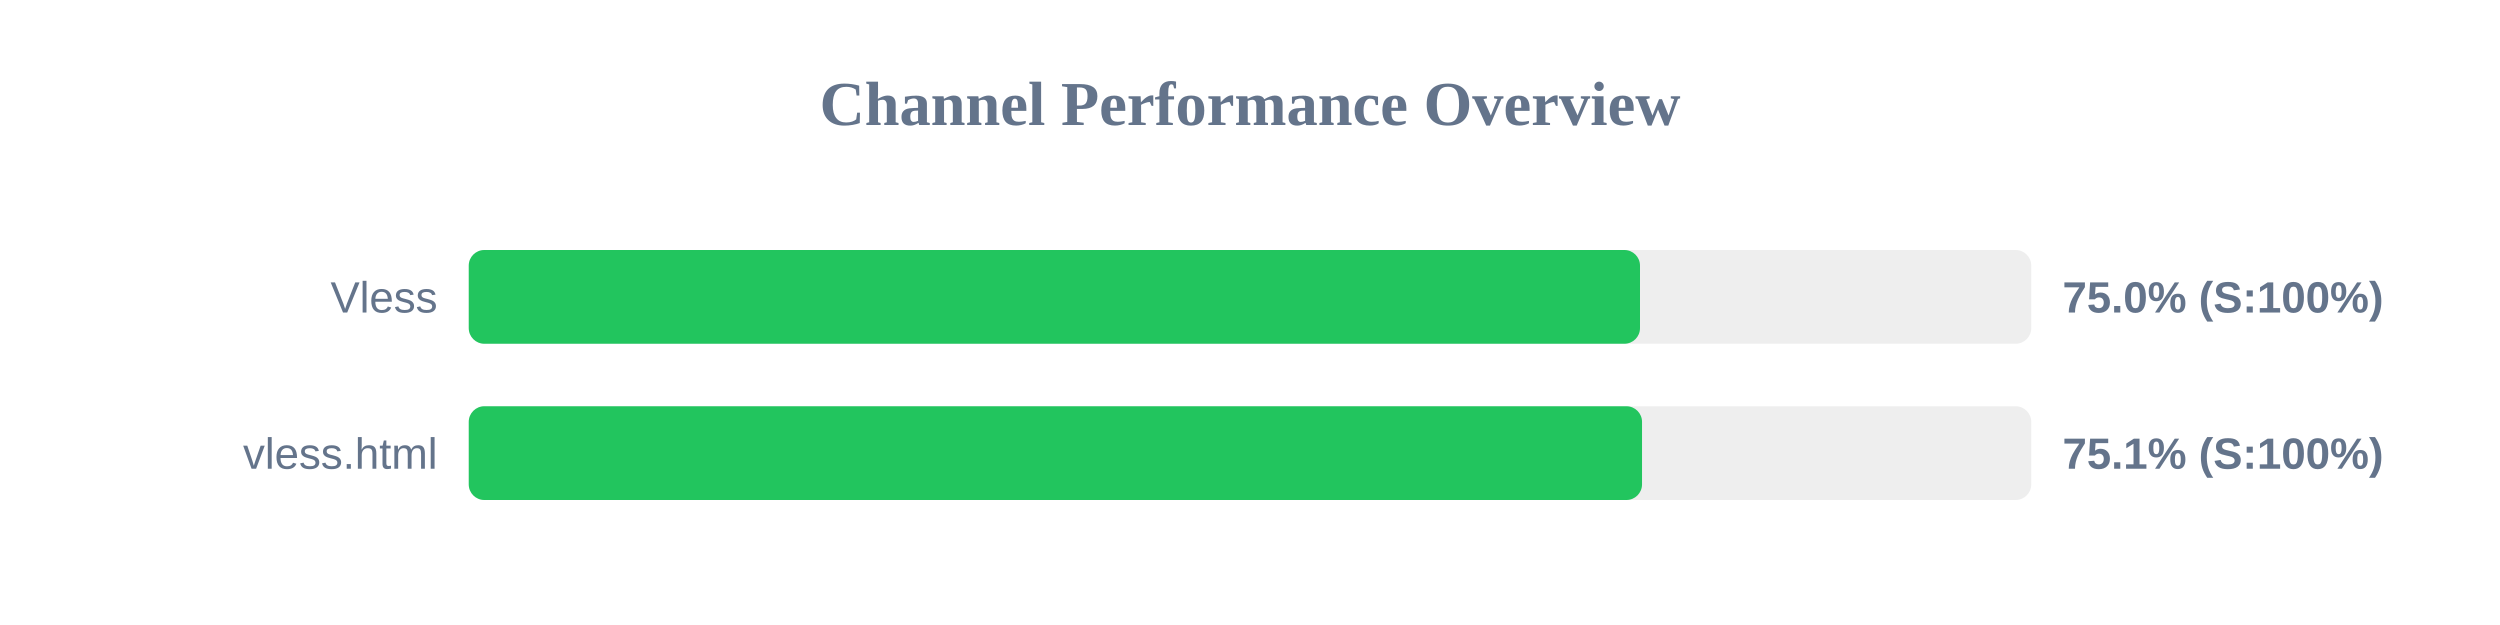
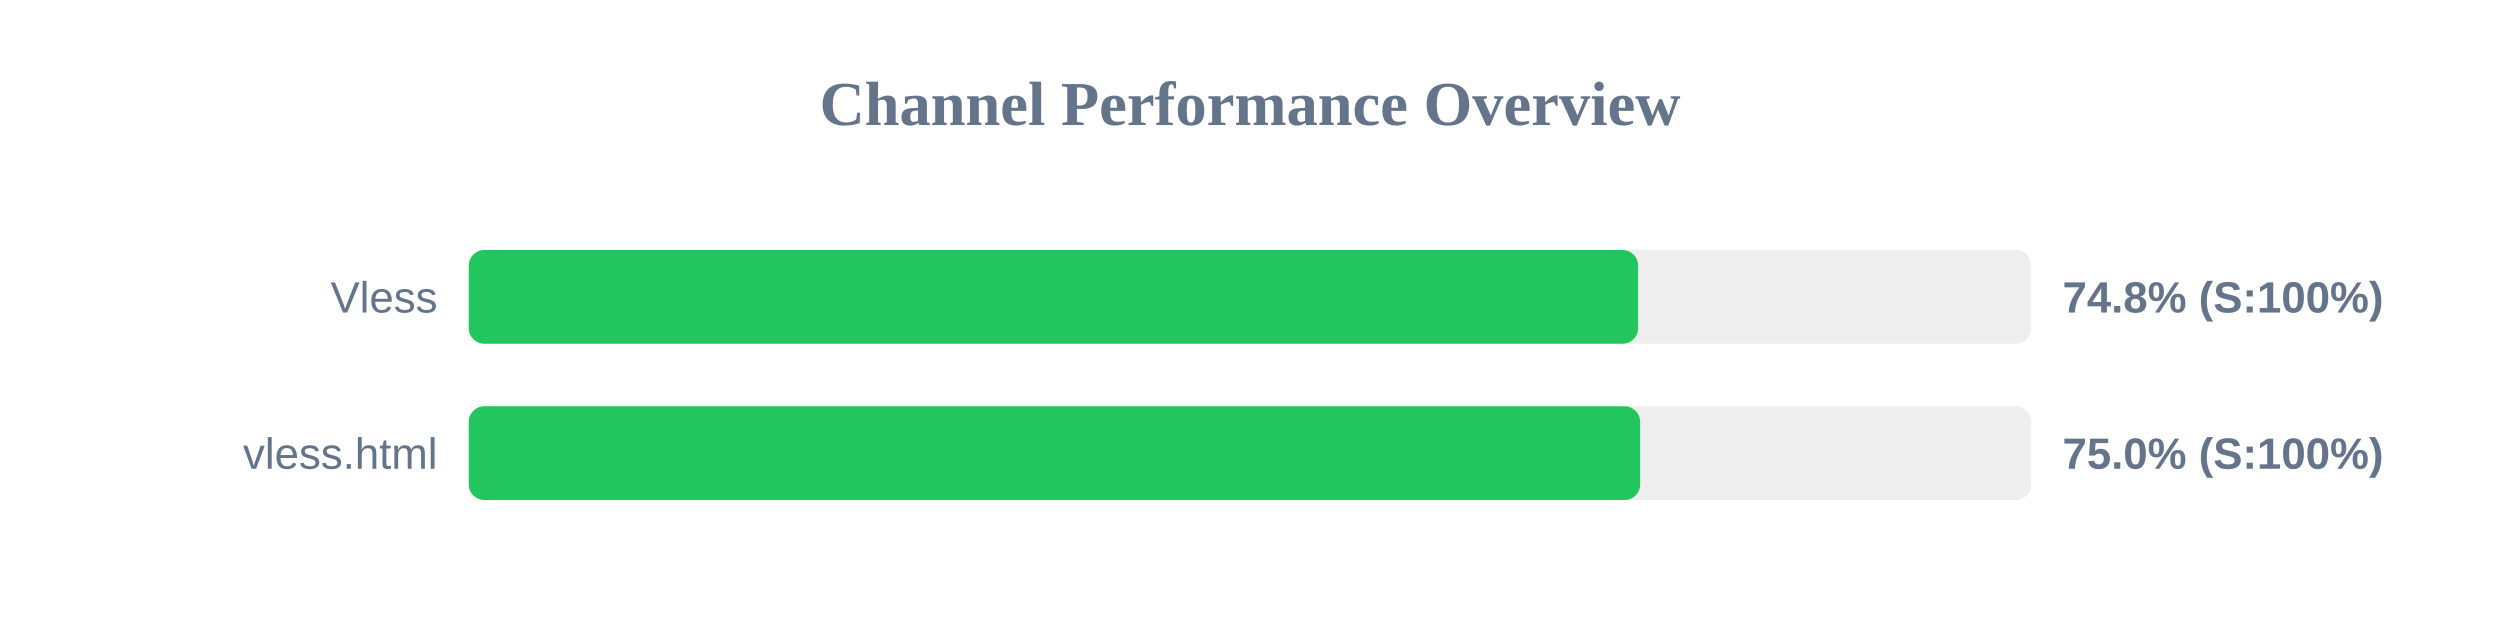
<svg xmlns="http://www.w3.org/2000/svg" width="800" height="200" version="1.1">
  <style>
        .row { font: 14px Arial; fill: #64748b; }
        .score { font: bold 14px Arial; fill: #64748b; }
    </style>
  <text x="400" y="40" text-anchor="middle" font-size="20px" font-weight="bold" fill="#64748b">Channel Performance Overview</text>
  <rect x="150" y="80" width="500" height="30" fill="#eee" rx="5" />
-   <rect x="150" y="80" width="374.8" height="30" fill="#22c55e" rx="5" />
+   <rect x="150" y="80" width="374.2" height="30" fill="#22c55e" rx="5" />
  <text x="140" y="100" text-anchor="end" class="row">Vless</text>
-   <text x="660" y="100" text-anchor="start" class="score">75.0% (S:100%)</text>
+   <text x="660" y="100" text-anchor="start" class="score">74.8% (S:100%)</text>
  <rect x="150" y="130" width="500" height="30" fill="#eee" rx="5" />
-   <rect x="150" y="130" width="375.45" height="30" fill="#22c55e" rx="5" />
+   <rect x="150" y="130" width="374.85" height="30" fill="#22c55e" rx="5" />
  <text x="140" y="150" text-anchor="end" class="row">vless.html</text>
-   <text x="660" y="150" text-anchor="start" class="score">75.1% (S:100%)</text>
+   <text x="660" y="150" text-anchor="start" class="score">75.0% (S:100%)</text>
</svg>
